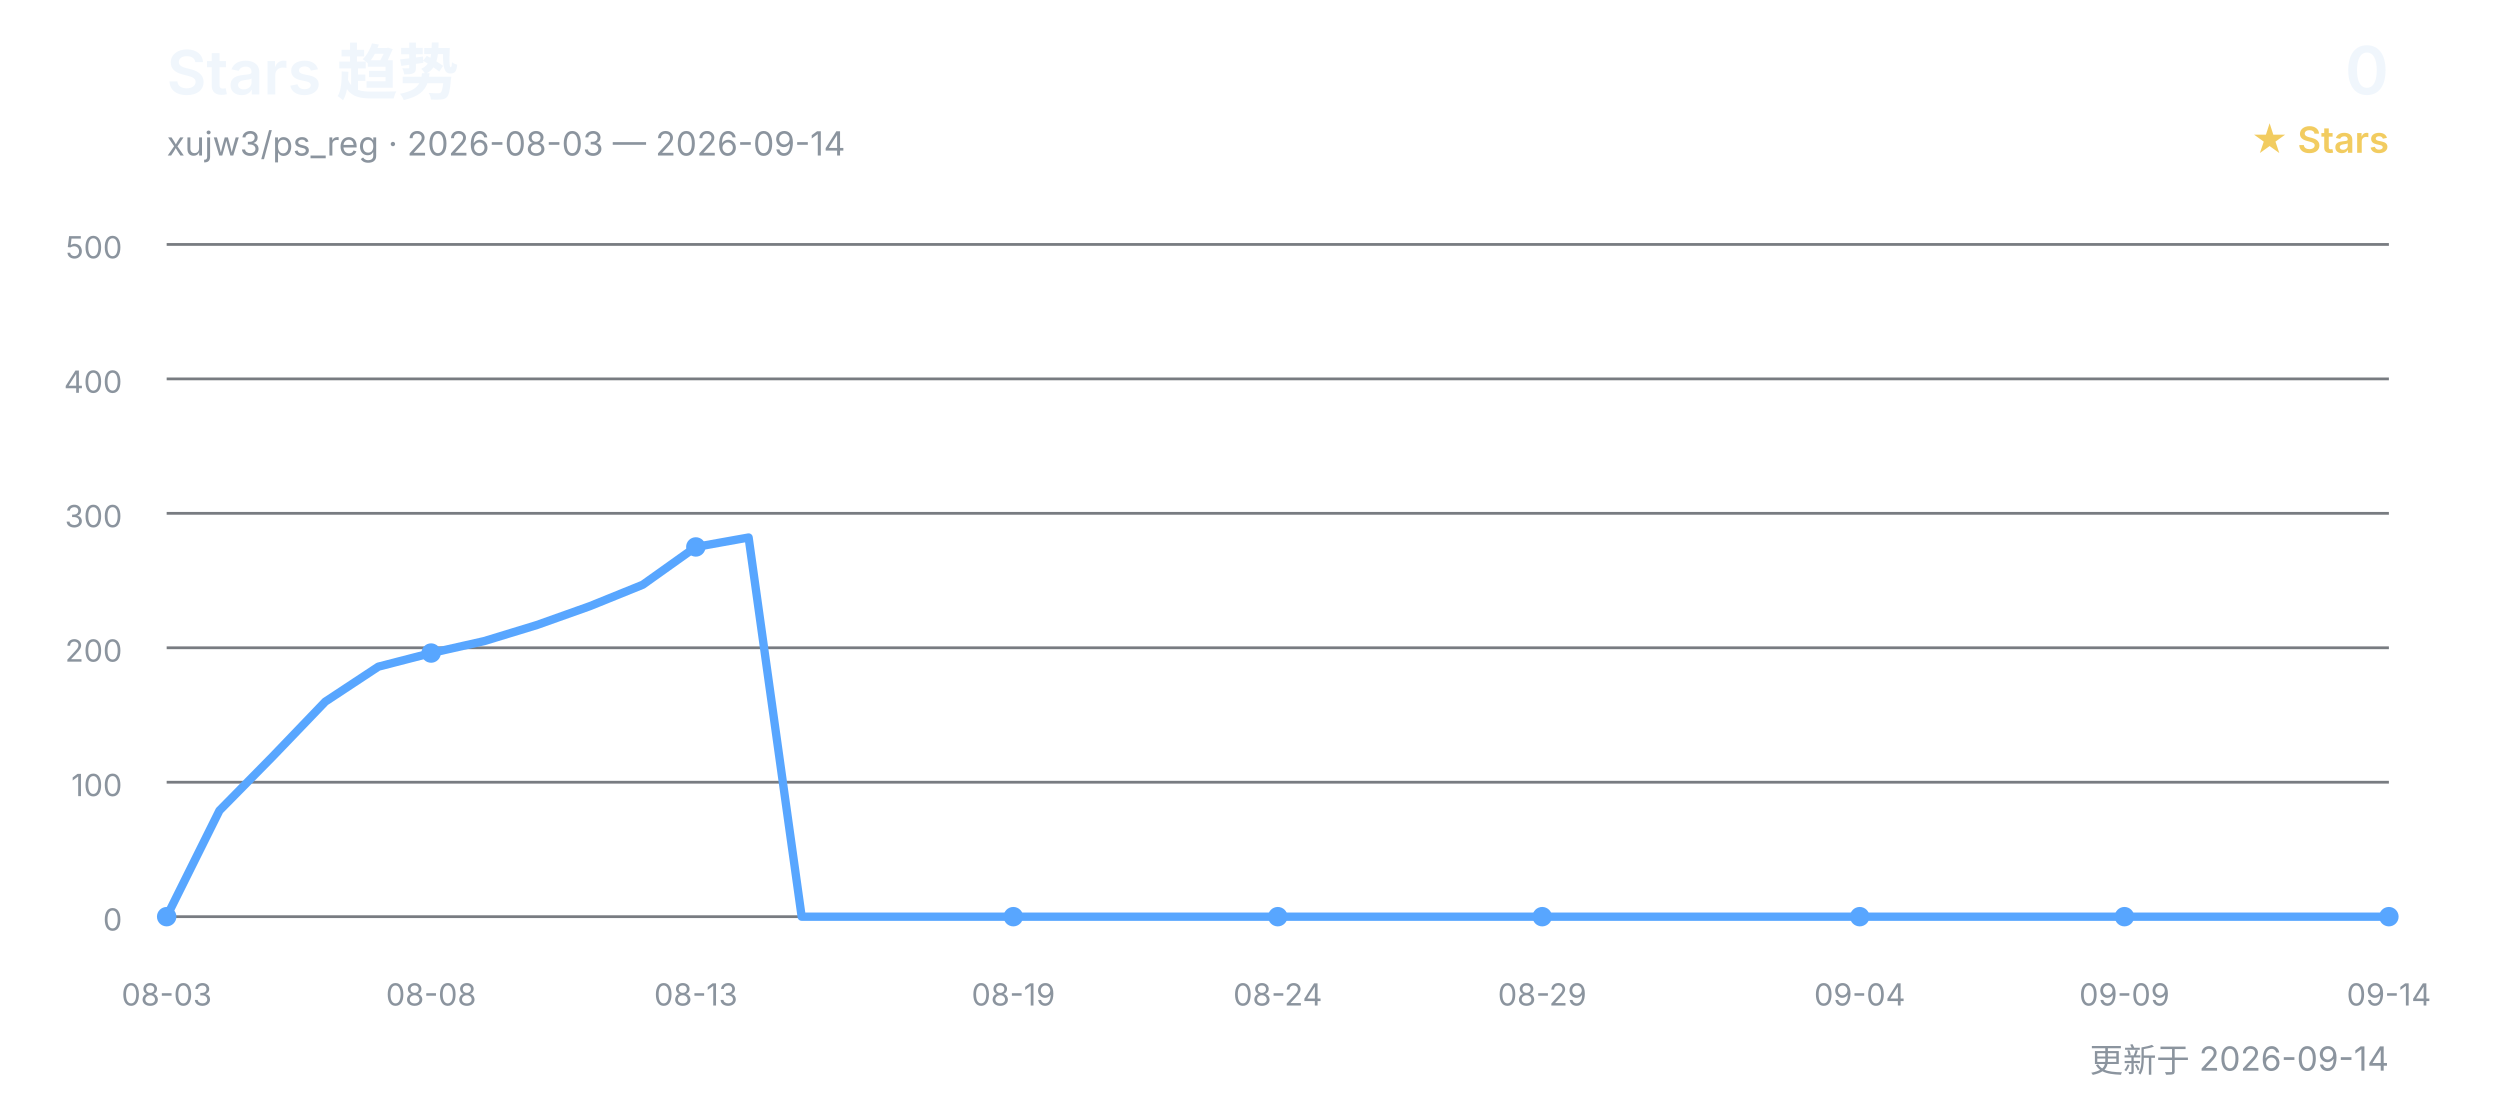
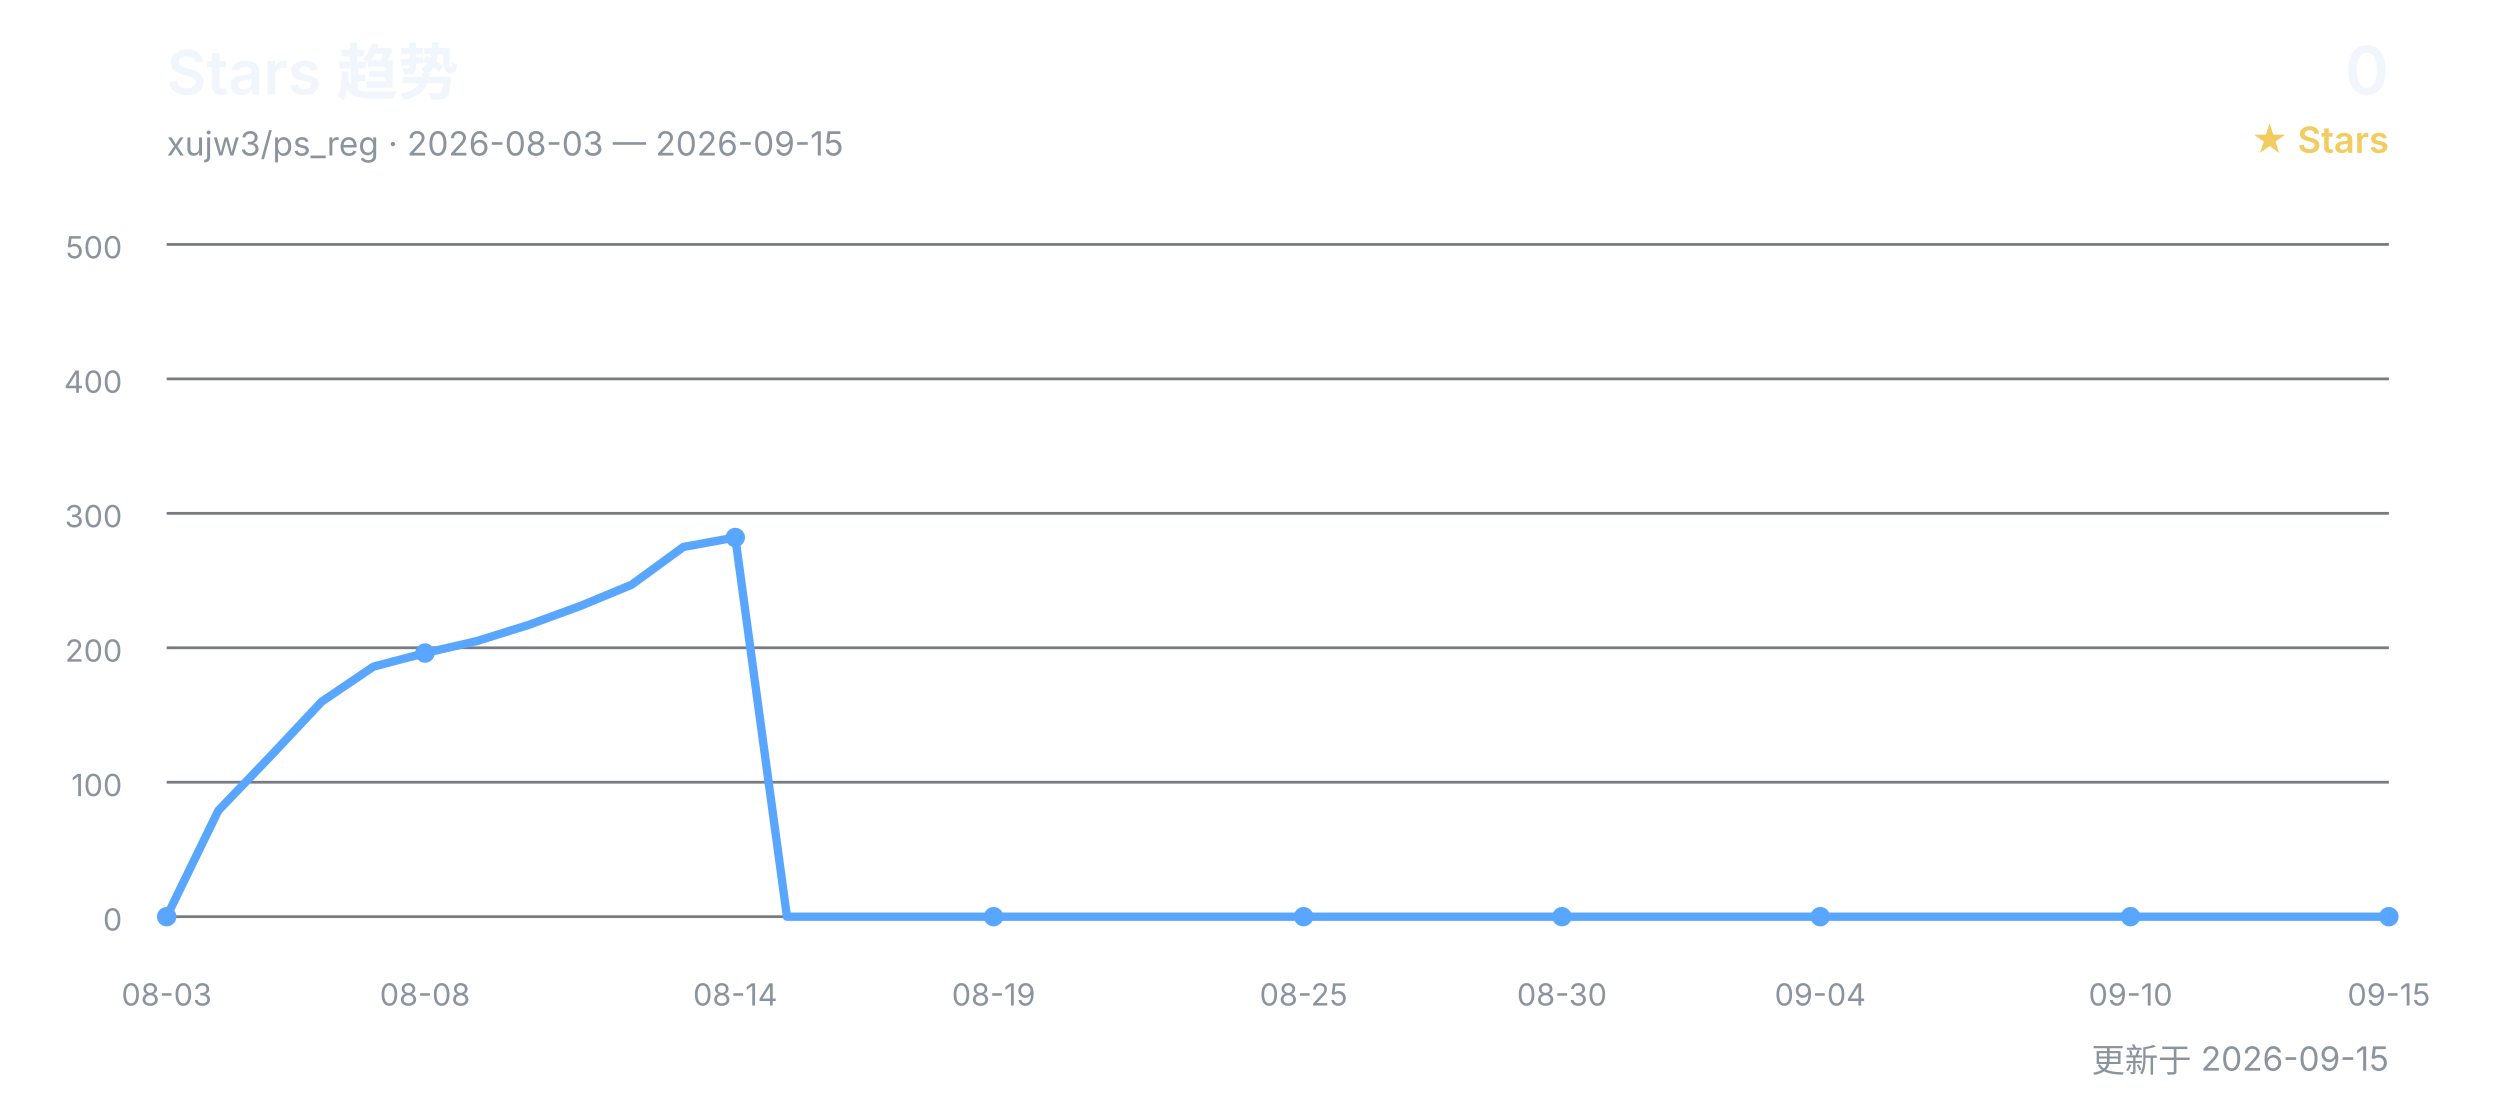
<svg xmlns="http://www.w3.org/2000/svg" width="900" height="400" viewBox="0 0 900 400" role="img" aria-labelledby="title desc">
  <defs>
    <style>
      text { font-family: Inter, "Segoe UI", Arial, "Noto Sans CJK SC", sans-serif; }
      .title { fill: #f0f6fc; font-size: 22px; font-weight: 600; }
      .subtitle { fill: #8b949e; font-size: 12px; }
      .count { fill: #f0f6fc; font-size: 24px; font-weight: 600; }
      .count-label { fill: #f2cc60; font-size: 13px; font-weight: 600; }
      .grid { stroke: #30363d; stroke-width: 1; opacity: 0.65; }
      .axis { fill: #8b949e; font-size: 11px; }
      .line { fill: none; stroke: #58a6ff; stroke-width: 3; stroke-linecap: round; stroke-linejoin: round; }
      .point { fill: #58a6ff; }
    </style>
  </defs>
  <text x="60" y="34" class="title">Stars 趋势</text>
-   <text x="60" y="56" class="subtitle">xujw3/ps_reg · 2026-08-03 — 2026-09-14</text>
+   <text x="60" y="56" class="subtitle">xujw3/ps_reg · 2026-08-03 — 2026-09-15</text>
  <text x="860" y="34" class="count" text-anchor="end">0</text>
  <text x="860" y="55" class="count-label" text-anchor="end">★ Stars</text>
  <line x1="60" y1="330.0" x2="860" y2="330.0" class="grid" />
  <text x="44" y="335.0" class="axis" text-anchor="end">0</text>
  <line x1="60" y1="281.6" x2="860" y2="281.6" class="grid" />
  <text x="44" y="286.6" class="axis" text-anchor="end">100</text>
  <line x1="60" y1="233.2" x2="860" y2="233.2" class="grid" />
  <text x="44" y="238.2" class="axis" text-anchor="end">200</text>
  <line x1="60" y1="184.8" x2="860" y2="184.8" class="grid" />
  <text x="44" y="189.8" class="axis" text-anchor="end">300</text>
  <line x1="60" y1="136.4" x2="860" y2="136.4" class="grid" />
  <text x="44" y="141.4" class="axis" text-anchor="end">400</text>
  <line x1="60" y1="88.0" x2="860" y2="88.0" class="grid" />
  <text x="44" y="93.0" class="axis" text-anchor="end">500</text>
-   <polyline points="60.0,330.0 79.0,291.8 98.1,272.4 117.1,252.6 136.2,240.0 155.2,235.1 174.3,230.8 193.3,225.0 212.4,218.2 231.4,210.5 250.5,196.9 269.5,193.5 288.6,330.0 307.6,330.0 326.7,330.0 345.7,330.0 364.8,330.0 383.8,330.0 402.9,330.0 421.9,330.0 441.0,330.0 460.0,330.0 479.0,330.0 498.1,330.0 517.1,330.0 536.2,330.0 555.2,330.0 574.3,330.0 593.3,330.0 612.4,330.0 631.4,330.0 650.5,330.0 669.5,330.0 688.6,330.0 707.6,330.0 726.7,330.0 745.7,330.0 764.8,330.0 783.8,330.0 802.9,330.0 821.9,330.0 841.0,330.0 860.0,330.0" class="line" />
+   <polyline points="60.0,330.0 78.6,291.8 97.2,272.4 115.8,252.6 134.4,240.0 153.0,235.1 171.6,230.8 190.2,225.0 208.8,218.2 227.4,210.5 246.0,196.9 264.7,193.5 283.3,330.0 301.9,330.0 320.5,330.0 339.1,330.0 357.7,330.0 376.3,330.0 394.9,330.0 413.5,330.0 432.1,330.0 450.7,330.0 469.3,330.0 487.9,330.0 506.5,330.0 525.1,330.0 543.7,330.0 562.3,330.0 580.9,330.0 599.5,330.0 618.1,330.0 636.7,330.0 655.3,330.0 674.0,330.0 692.6,330.0 711.2,330.0 729.8,330.0 748.4,330.0 767.0,330.0 785.6,330.0 804.2,330.0 822.8,330.0 841.4,330.0 860.0,330.0" class="line" />
  <text x="60.0" y="362" class="axis" text-anchor="middle">08-03</text>
  <circle cx="60.0" cy="330.0" r="3.5" class="point" />
-   <text x="155.2" y="362" class="axis" text-anchor="middle">08-08</text>
-   <circle cx="155.2" cy="235.1" r="3.5" class="point" />
-   <text x="250.5" y="362" class="axis" text-anchor="middle">08-13</text>
-   <circle cx="250.5" cy="196.9" r="3.5" class="point" />
-   <text x="364.8" y="362" class="axis" text-anchor="middle">08-19</text>
-   <circle cx="364.8" cy="330.0" r="3.5" class="point" />
-   <text x="460.0" y="362" class="axis" text-anchor="middle">08-24</text>
-   <circle cx="460.0" cy="330.0" r="3.5" class="point" />
-   <text x="555.2" y="362" class="axis" text-anchor="middle">08-29</text>
-   <circle cx="555.2" cy="330.0" r="3.5" class="point" />
-   <text x="669.5" y="362" class="axis" text-anchor="middle">09-04</text>
-   <circle cx="669.5" cy="330.0" r="3.5" class="point" />
-   <text x="764.8" y="362" class="axis" text-anchor="middle">09-09</text>
-   <circle cx="764.8" cy="330.0" r="3.5" class="point" />
-   <text x="860.0" y="362" class="axis" text-anchor="middle">09-14</text>
+   <text x="153.0" y="362" class="axis" text-anchor="middle">08-08</text>
+   <circle cx="153.0" cy="235.1" r="3.5" class="point" />
+   <text x="264.7" y="362" class="axis" text-anchor="middle">08-14</text>
+   <circle cx="264.7" cy="193.5" r="3.5" class="point" />
+   <text x="357.7" y="362" class="axis" text-anchor="middle">08-19</text>
+   <circle cx="357.7" cy="330.0" r="3.5" class="point" />
+   <text x="469.3" y="362" class="axis" text-anchor="middle">08-25</text>
+   <circle cx="469.3" cy="330.0" r="3.5" class="point" />
+   <text x="562.3" y="362" class="axis" text-anchor="middle">08-30</text>
+   <circle cx="562.3" cy="330.0" r="3.5" class="point" />
+   <text x="655.3" y="362" class="axis" text-anchor="middle">09-04</text>
+   <circle cx="655.3" cy="330.0" r="3.5" class="point" />
+   <text x="767.0" y="362" class="axis" text-anchor="middle">09-10</text>
+   <circle cx="767.0" cy="330.0" r="3.5" class="point" />
+   <text x="860.0" y="362" class="axis" text-anchor="middle">09-15</text>
  <circle cx="860.0" cy="330.0" r="3.5" class="point" />
-   <text x="860" y="386" class="subtitle" text-anchor="end">更新于 2026-09-14</text>
+   <text x="860" y="386" class="subtitle" text-anchor="end">更新于 2026-09-15</text>
</svg>
